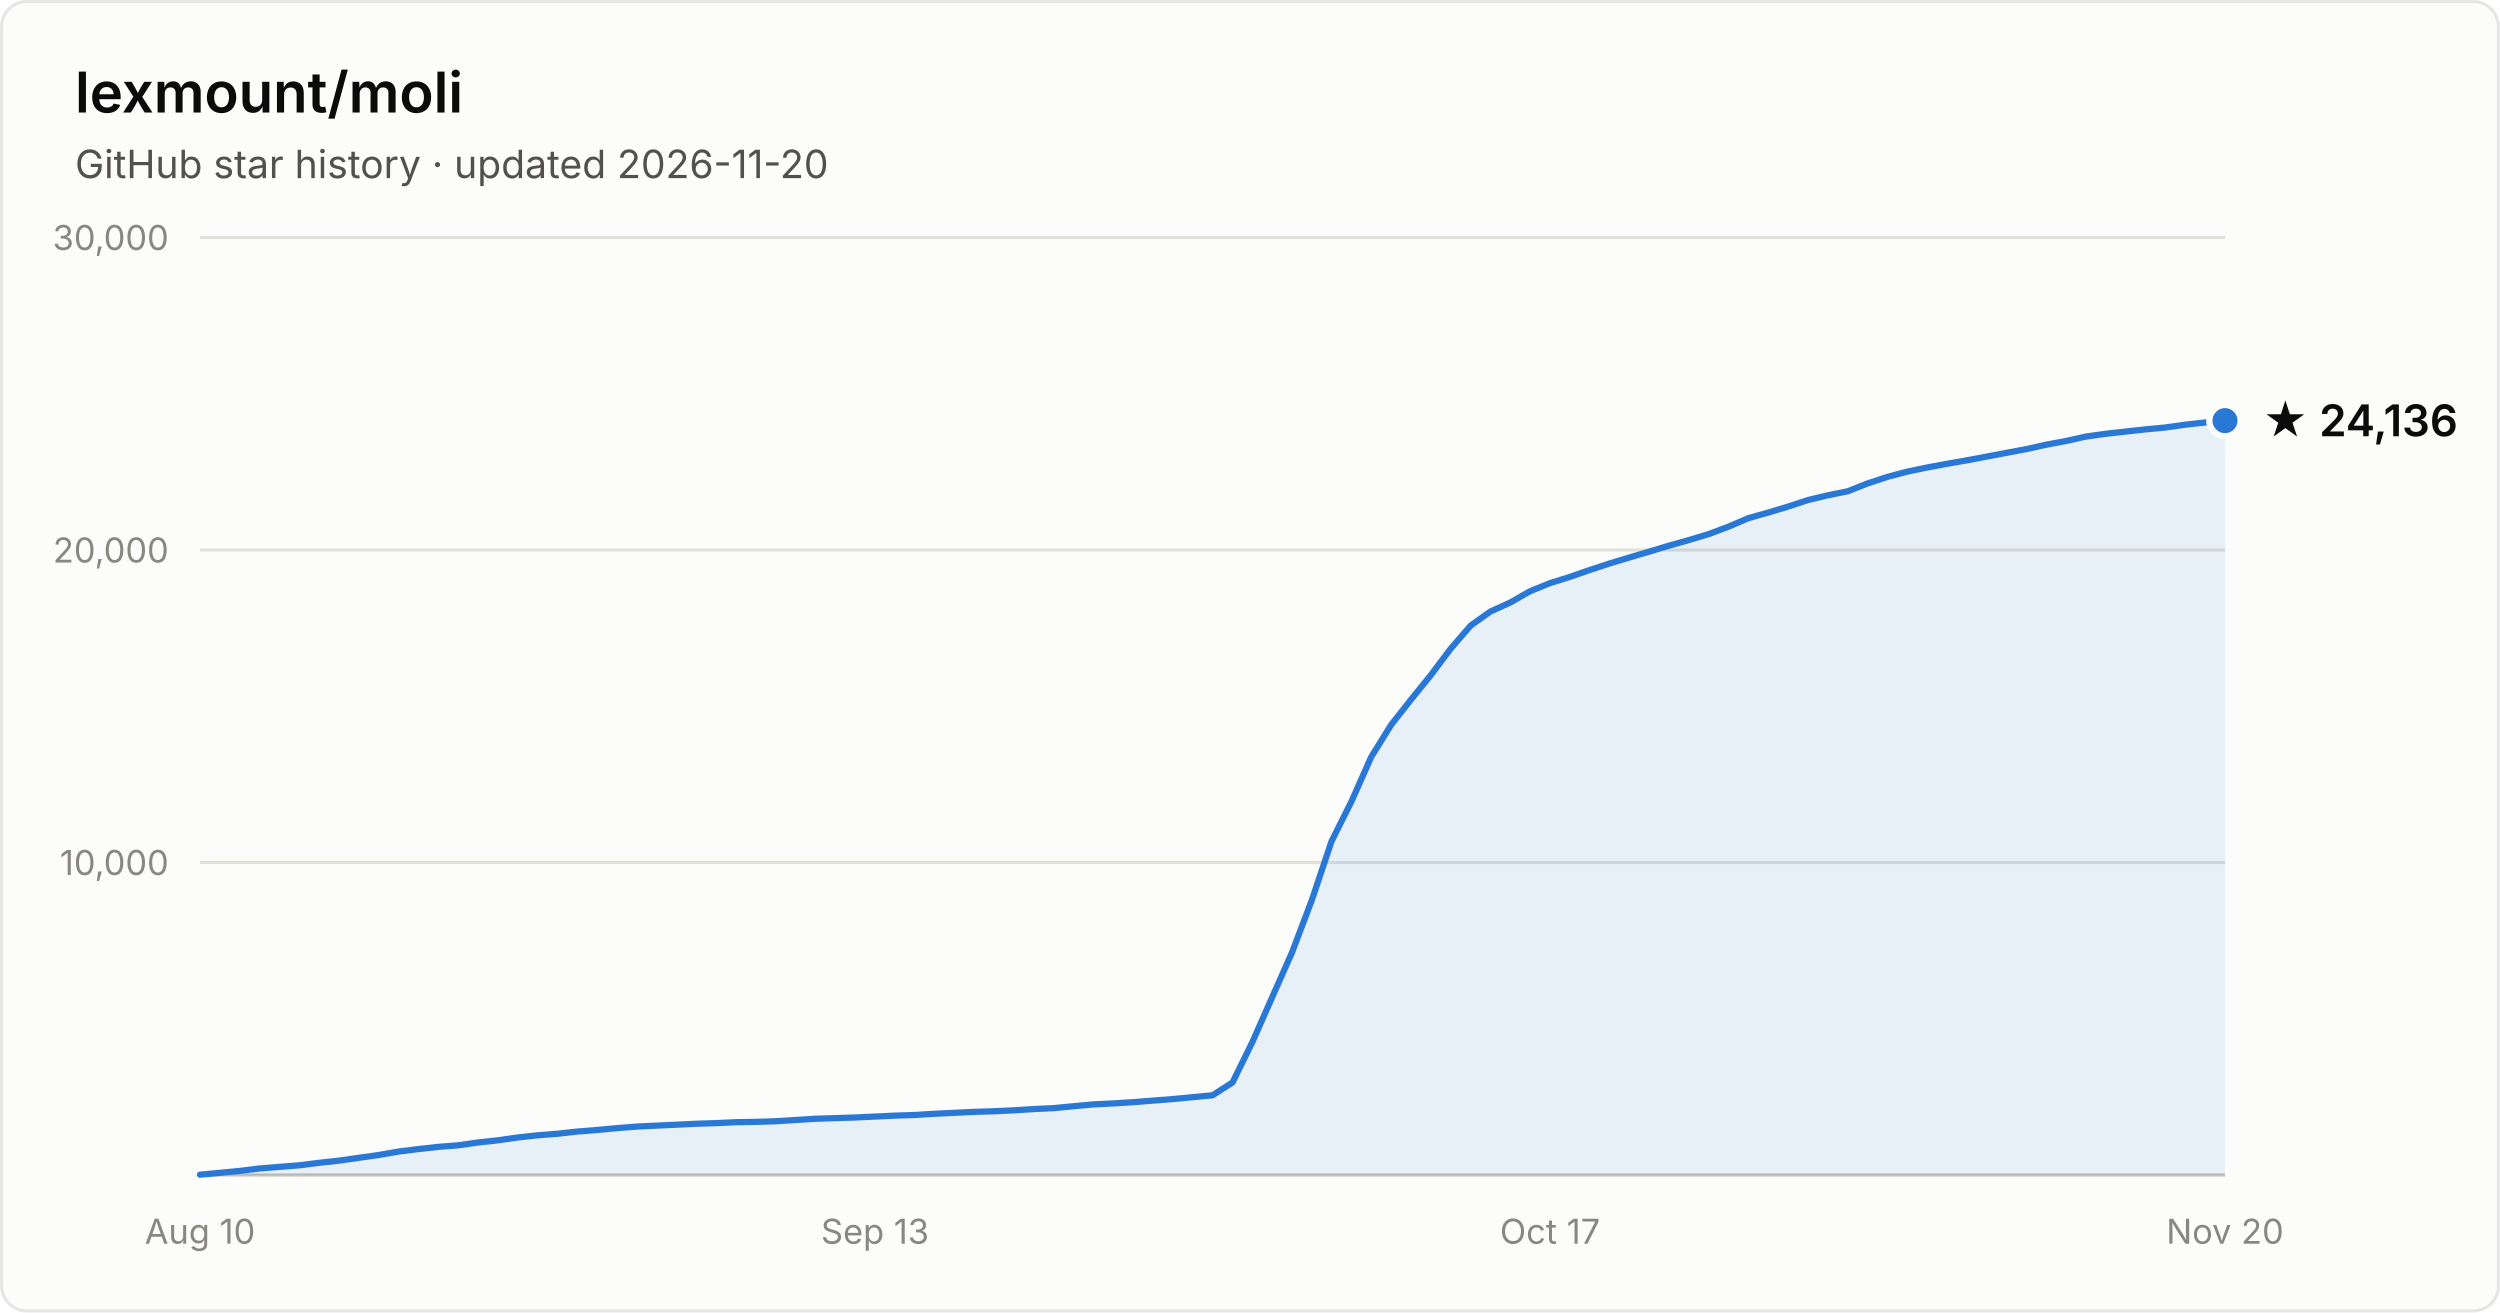
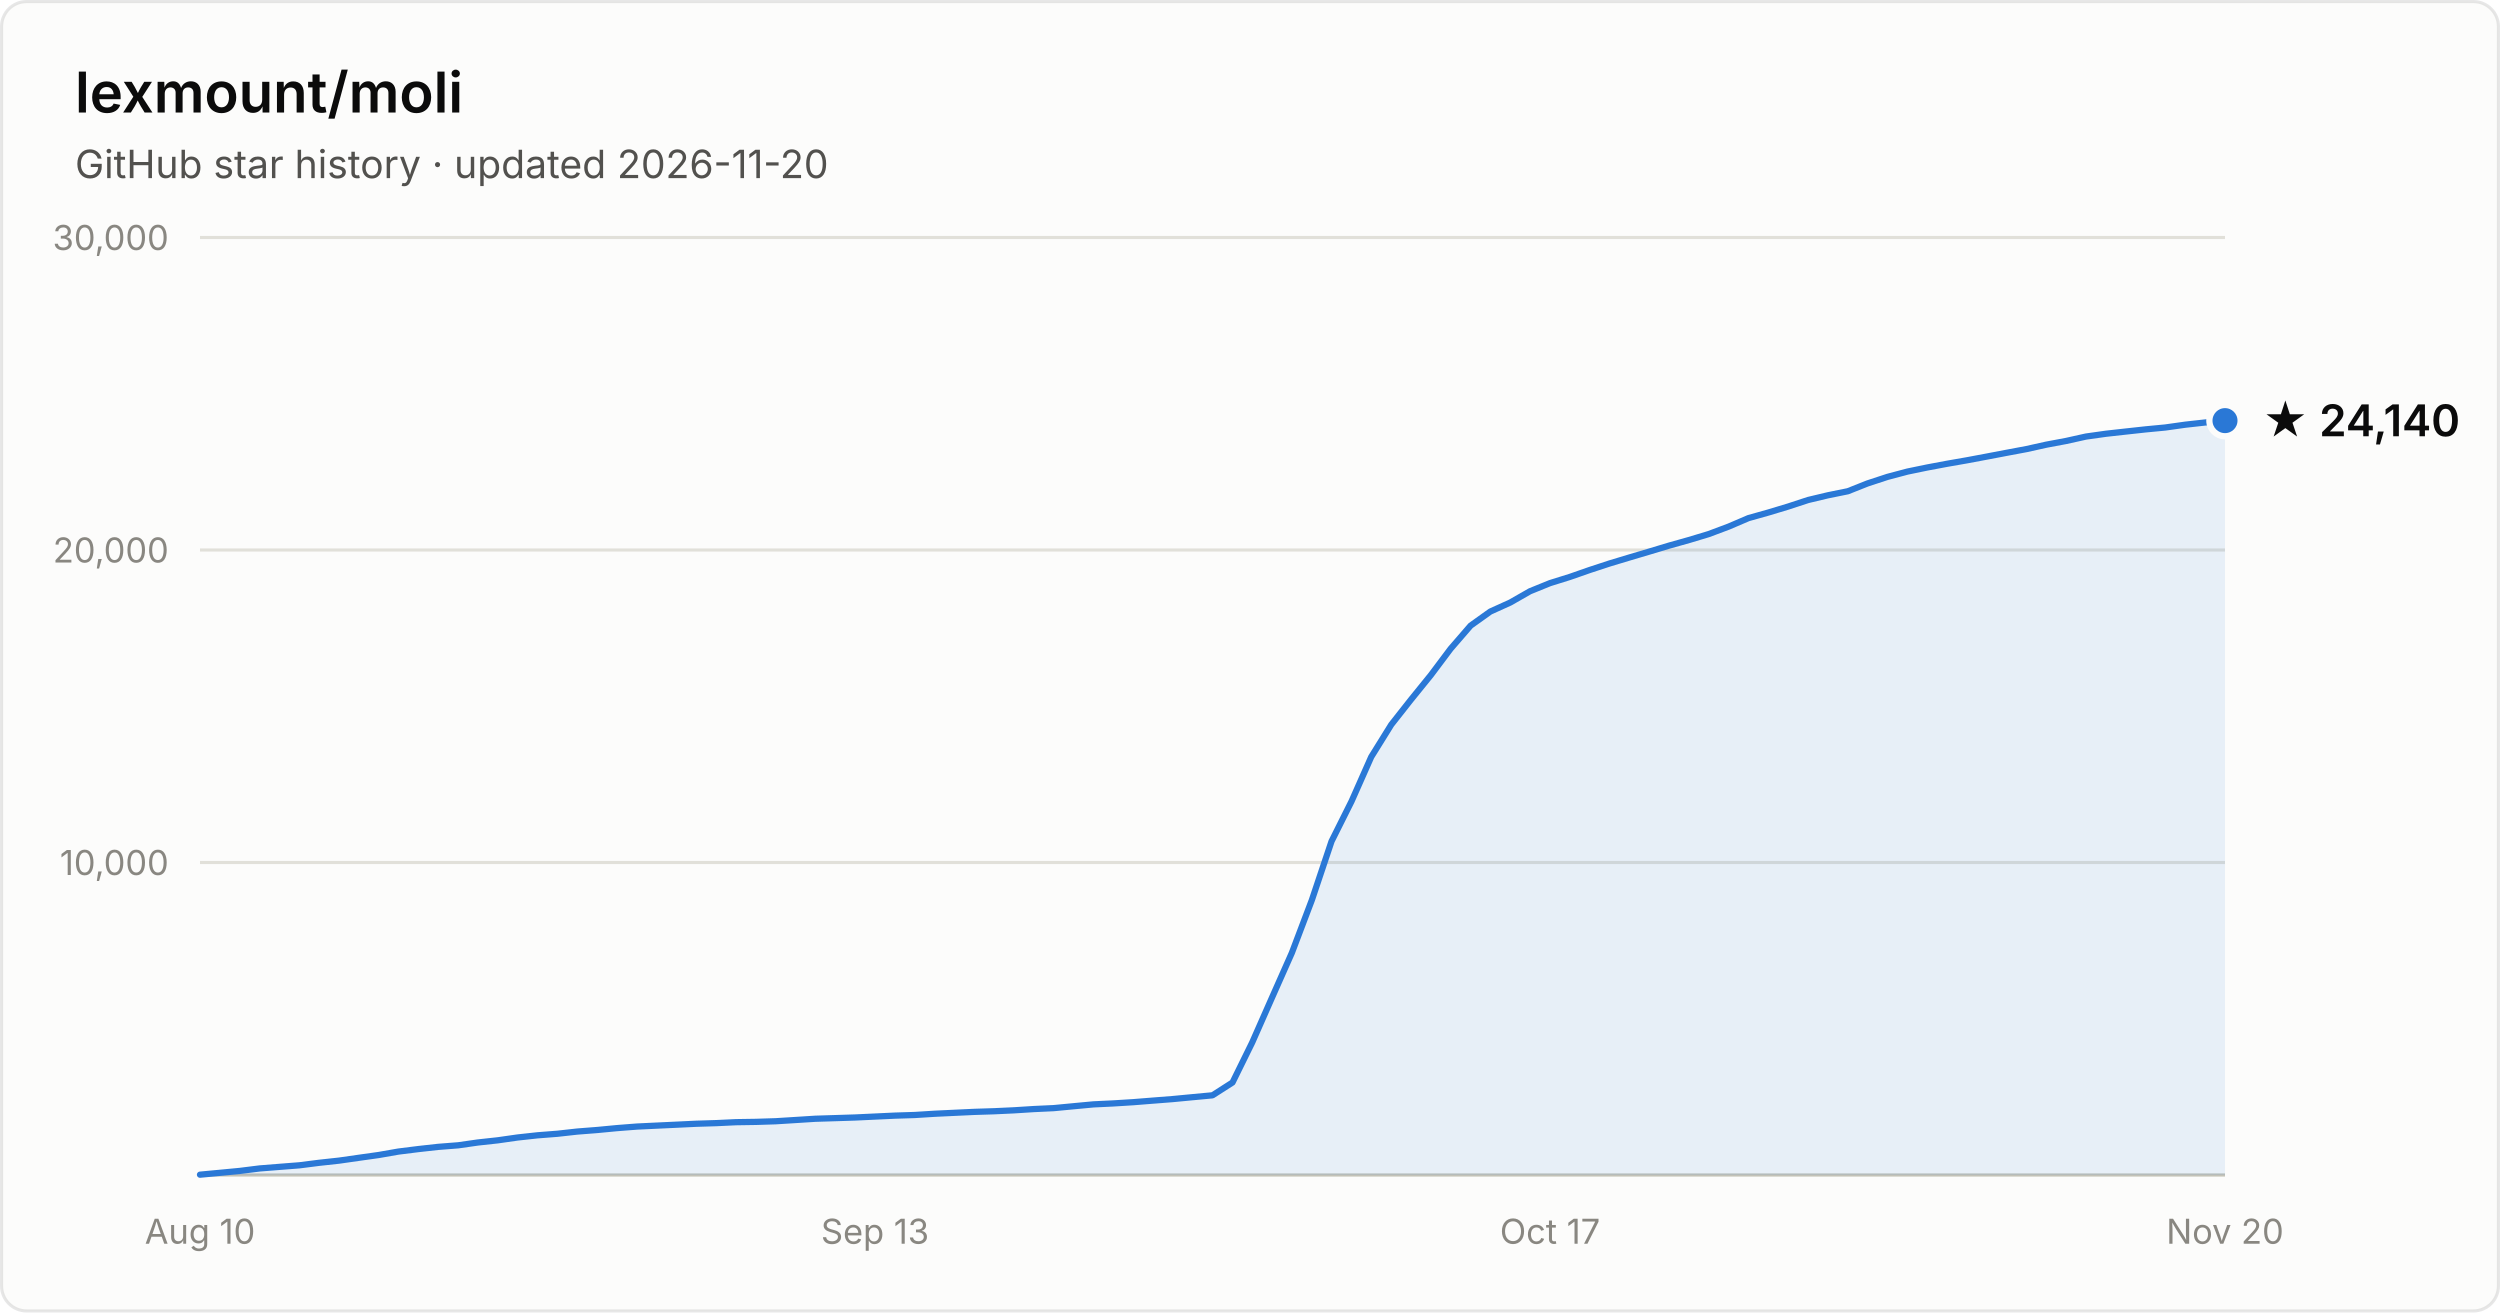
- <svg xmlns="http://www.w3.org/2000/svg" width="800" height="420" viewBox="0 0 800 420" font-family="system-ui, -apple-system, Segoe UI, sans-serif" role="img" aria-label="Star history of lexmount/moli: 24,136 stars as of 2026-11-20">
+ <svg xmlns="http://www.w3.org/2000/svg" width="800" height="420" viewBox="0 0 800 420" font-family="system-ui, -apple-system, Segoe UI, sans-serif" role="img" aria-label="Star history of lexmount/moli: 24,140 stars as of 2026-11-20">
  <rect x="0.5" y="0.5" width="799" height="419" rx="8" fill="#fcfcfb" stroke="rgba(11,11,11,0.10)" />
  <text x="24" y="36" fill="#0b0b0b" font-size="18" font-weight="600">lexmount/moli</text>
  <text x="24" y="57" fill="#52514e" font-size="12.5">GitHub star history · updated 2026-11-20</text>
  <line x1="64" y1="276.0" x2="712" y2="276.0" stroke="#e1e0d9" stroke-width="1" />
  <text x="54" y="280.0" text-anchor="end" fill="#898781" font-size="11" style="font-variant-numeric:tabular-nums">10,000</text>
  <line x1="64" y1="176.0" x2="712" y2="176.0" stroke="#e1e0d9" stroke-width="1" />
  <text x="54" y="180.0" text-anchor="end" fill="#898781" font-size="11" style="font-variant-numeric:tabular-nums">20,000</text>
  <line x1="64" y1="76.0" x2="712" y2="76.0" stroke="#e1e0d9" stroke-width="1" />
  <text x="54" y="80.0" text-anchor="end" fill="#898781" font-size="11" style="font-variant-numeric:tabular-nums">30,000</text>
  <line x1="64" y1="376" x2="712" y2="376" stroke="#c3c2b7" stroke-width="1" />
  <text x="64.0" y="398" text-anchor="middle" fill="#898781" font-size="11" style="font-variant-numeric:tabular-nums">Aug 10</text>
  <text x="280.0" y="398" text-anchor="middle" fill="#898781" font-size="11" style="font-variant-numeric:tabular-nums">Sep 13</text>
  <text x="496.0" y="398" text-anchor="middle" fill="#898781" font-size="11" style="font-variant-numeric:tabular-nums">Oct 17</text>
  <text x="712.0" y="398" text-anchor="middle" fill="#898781" font-size="11" style="font-variant-numeric:tabular-nums">Nov 20</text>
  <path d="M64.0 375.9 L70.4 375.3 L76.7 374.7 L83.1 373.9 L89.4 373.4 L95.8 372.9 L102.1 372.1 L108.5 371.4 L114.8 370.5 L121.2 369.6 L127.5 368.5 L133.9 367.7 L140.2 367.0 L146.6 366.5 L152.9 365.6 L159.3 364.9 L165.6 364.0 L172.0 363.3 L178.4 362.8 L184.7 362.1 L191.1 361.6 L197.4 361.0 L203.8 360.5 L210.1 360.2 L216.5 359.9 L222.8 359.6 L229.2 359.4 L235.5 359.1 L241.9 359.0 L248.2 358.8 L254.6 358.4 L260.9 358.0 L267.3 357.8 L273.6 357.6 L280.0 357.3 L286.4 357.0 L292.7 356.8 L299.1 356.4 L305.4 356.1 L311.8 355.8 L318.1 355.6 L324.5 355.3 L330.8 354.9 L337.2 354.6 L343.5 354.0 L349.9 353.4 L356.2 353.1 L362.6 352.7 L368.9 352.2 L375.3 351.7 L381.6 351.1 L388.0 350.5 L394.4 346.4 L400.7 333.6 L407.1 319.1 L413.4 304.9 L419.8 288.0 L426.1 269.2 L432.5 256.4 L438.8 242.2 L445.2 231.9 L451.5 223.9 L457.9 216.0 L464.2 207.6 L470.6 200.2 L476.9 195.7 L483.3 192.8 L489.6 189.2 L496.0 186.6 L502.4 184.6 L508.7 182.4 L515.1 180.3 L521.4 178.4 L527.8 176.5 L534.1 174.6 L540.5 172.8 L546.8 170.9 L553.2 168.5 L559.5 165.8 L565.9 164.0 L572.2 162.1 L578.6 160.0 L584.9 158.5 L591.3 157.2 L597.6 154.7 L604.0 152.6 L610.4 150.9 L616.7 149.6 L623.1 148.4 L629.4 147.3 L635.8 146.1 L642.1 144.9 L648.5 143.7 L654.8 142.3 L661.2 141.1 L667.5 139.7 L673.9 138.8 L680.2 138.1 L686.6 137.4 L692.9 136.8 L699.3 135.9 L705.6 135.2 L712.0 134.6 L712.0 376 L64.0 376 Z" fill="#2a78d6" fill-opacity="0.1" />
  <path d="M64.0 375.9 L70.4 375.3 L76.7 374.7 L83.1 373.9 L89.4 373.4 L95.8 372.9 L102.1 372.1 L108.5 371.4 L114.8 370.5 L121.2 369.6 L127.5 368.5 L133.9 367.7 L140.2 367.0 L146.6 366.5 L152.9 365.6 L159.3 364.9 L165.6 364.0 L172.0 363.3 L178.4 362.8 L184.7 362.1 L191.1 361.6 L197.4 361.0 L203.8 360.5 L210.1 360.2 L216.5 359.9 L222.8 359.6 L229.2 359.4 L235.5 359.1 L241.9 359.0 L248.2 358.8 L254.6 358.4 L260.9 358.0 L267.3 357.8 L273.6 357.6 L280.0 357.3 L286.4 357.0 L292.7 356.8 L299.1 356.4 L305.4 356.1 L311.8 355.8 L318.1 355.6 L324.5 355.3 L330.8 354.9 L337.2 354.6 L343.5 354.0 L349.9 353.4 L356.2 353.1 L362.6 352.7 L368.9 352.2 L375.3 351.7 L381.6 351.1 L388.0 350.5 L394.4 346.4 L400.7 333.6 L407.1 319.1 L413.4 304.9 L419.8 288.0 L426.1 269.2 L432.5 256.4 L438.8 242.2 L445.2 231.9 L451.5 223.9 L457.9 216.0 L464.2 207.6 L470.6 200.2 L476.9 195.7 L483.3 192.8 L489.6 189.2 L496.0 186.6 L502.4 184.6 L508.7 182.4 L515.1 180.3 L521.4 178.4 L527.8 176.5 L534.1 174.6 L540.5 172.8 L546.8 170.9 L553.2 168.5 L559.5 165.8 L565.9 164.0 L572.2 162.1 L578.6 160.0 L584.9 158.5 L591.3 157.2 L597.6 154.7 L604.0 152.6 L610.4 150.9 L616.7 149.6 L623.1 148.4 L629.4 147.3 L635.8 146.1 L642.1 144.9 L648.5 143.7 L654.8 142.3 L661.2 141.1 L667.5 139.7 L673.9 138.8 L680.2 138.1 L686.6 137.4 L692.9 136.8 L699.3 135.9 L705.6 135.2 L712.0 134.6" fill="none" stroke="#2a78d6" stroke-width="2" stroke-linejoin="round" stroke-linecap="round" />
  <circle cx="712.0" cy="134.6" r="5" fill="#2a78d6" stroke="#fcfcfb" stroke-width="2" />
-   <text x="724.0" y="139.6" fill="#0b0b0b" font-size="14" font-weight="600">★ 24,136</text>
+   <text x="724.0" y="139.6" fill="#0b0b0b" font-size="14" font-weight="600">★ 24,140</text>
</svg>
